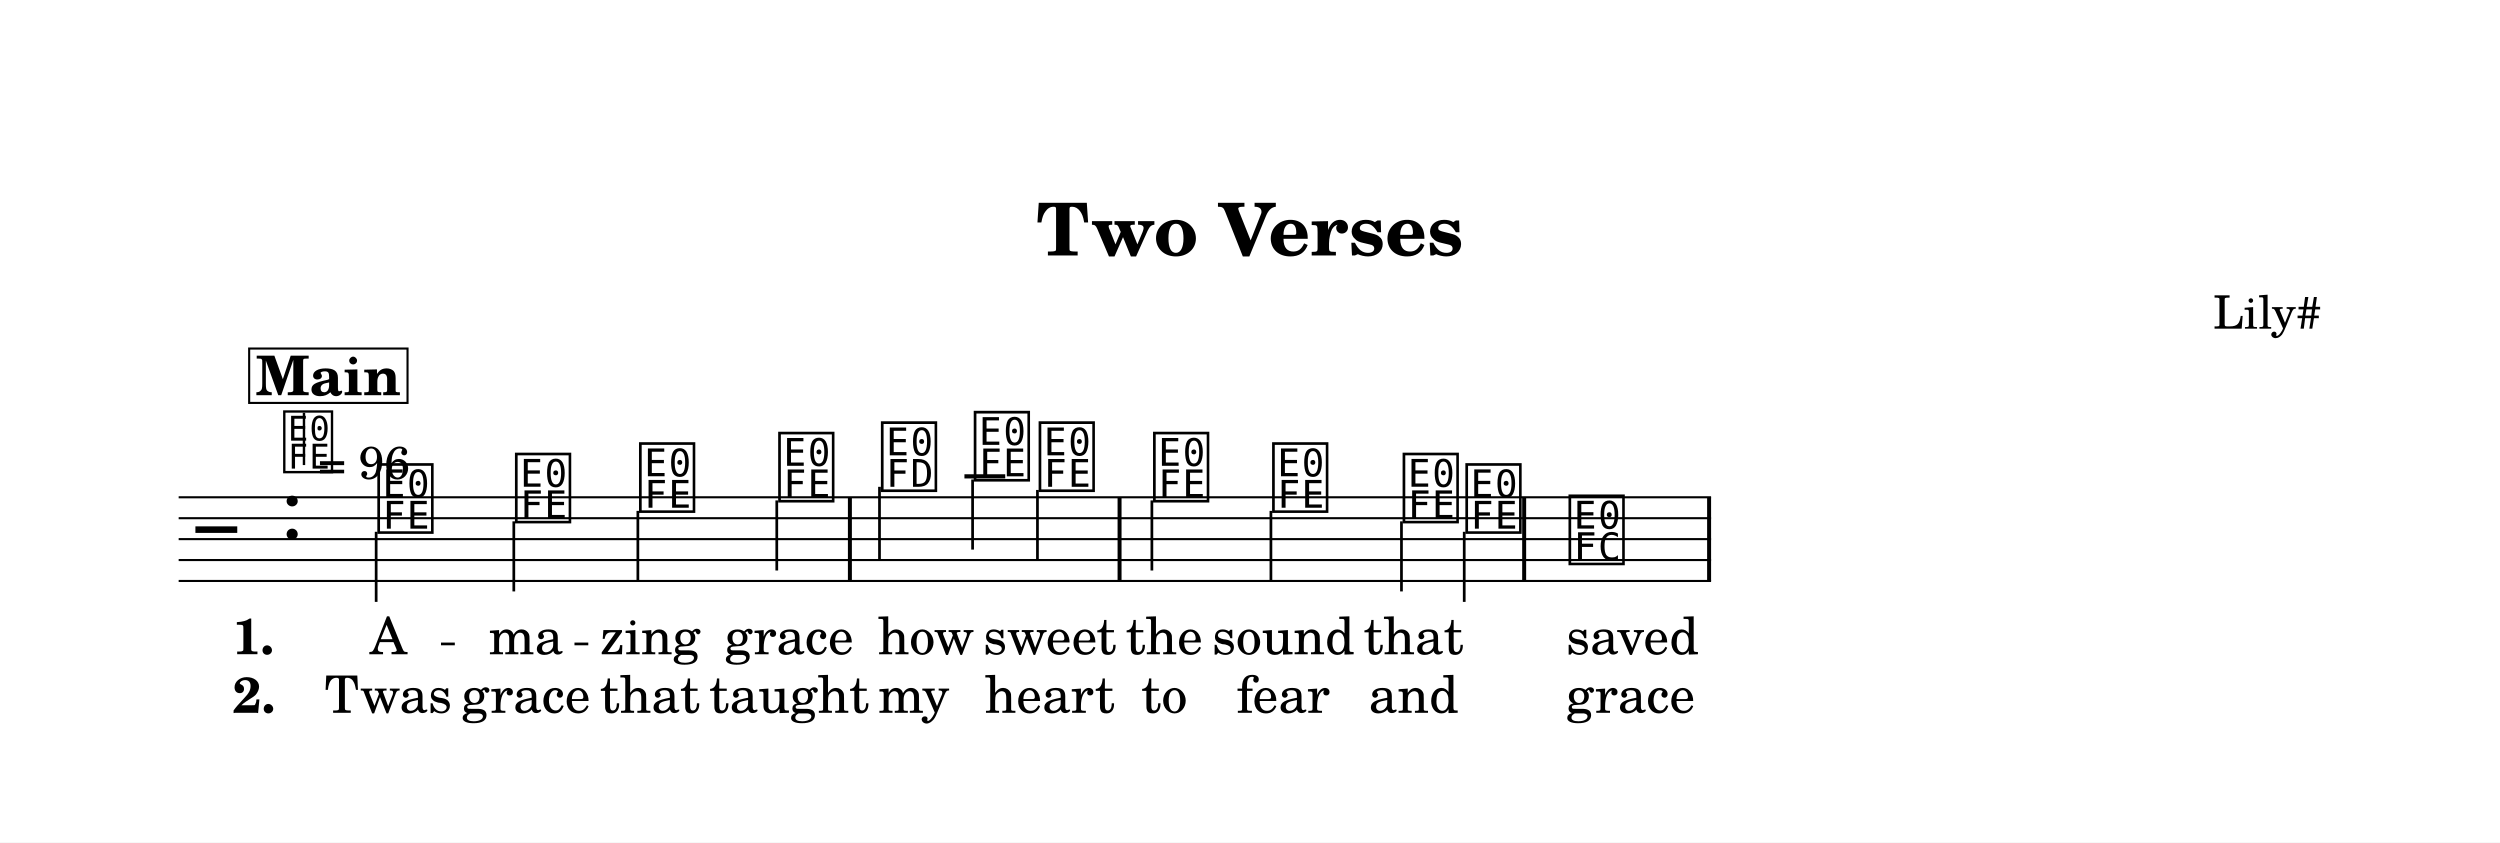
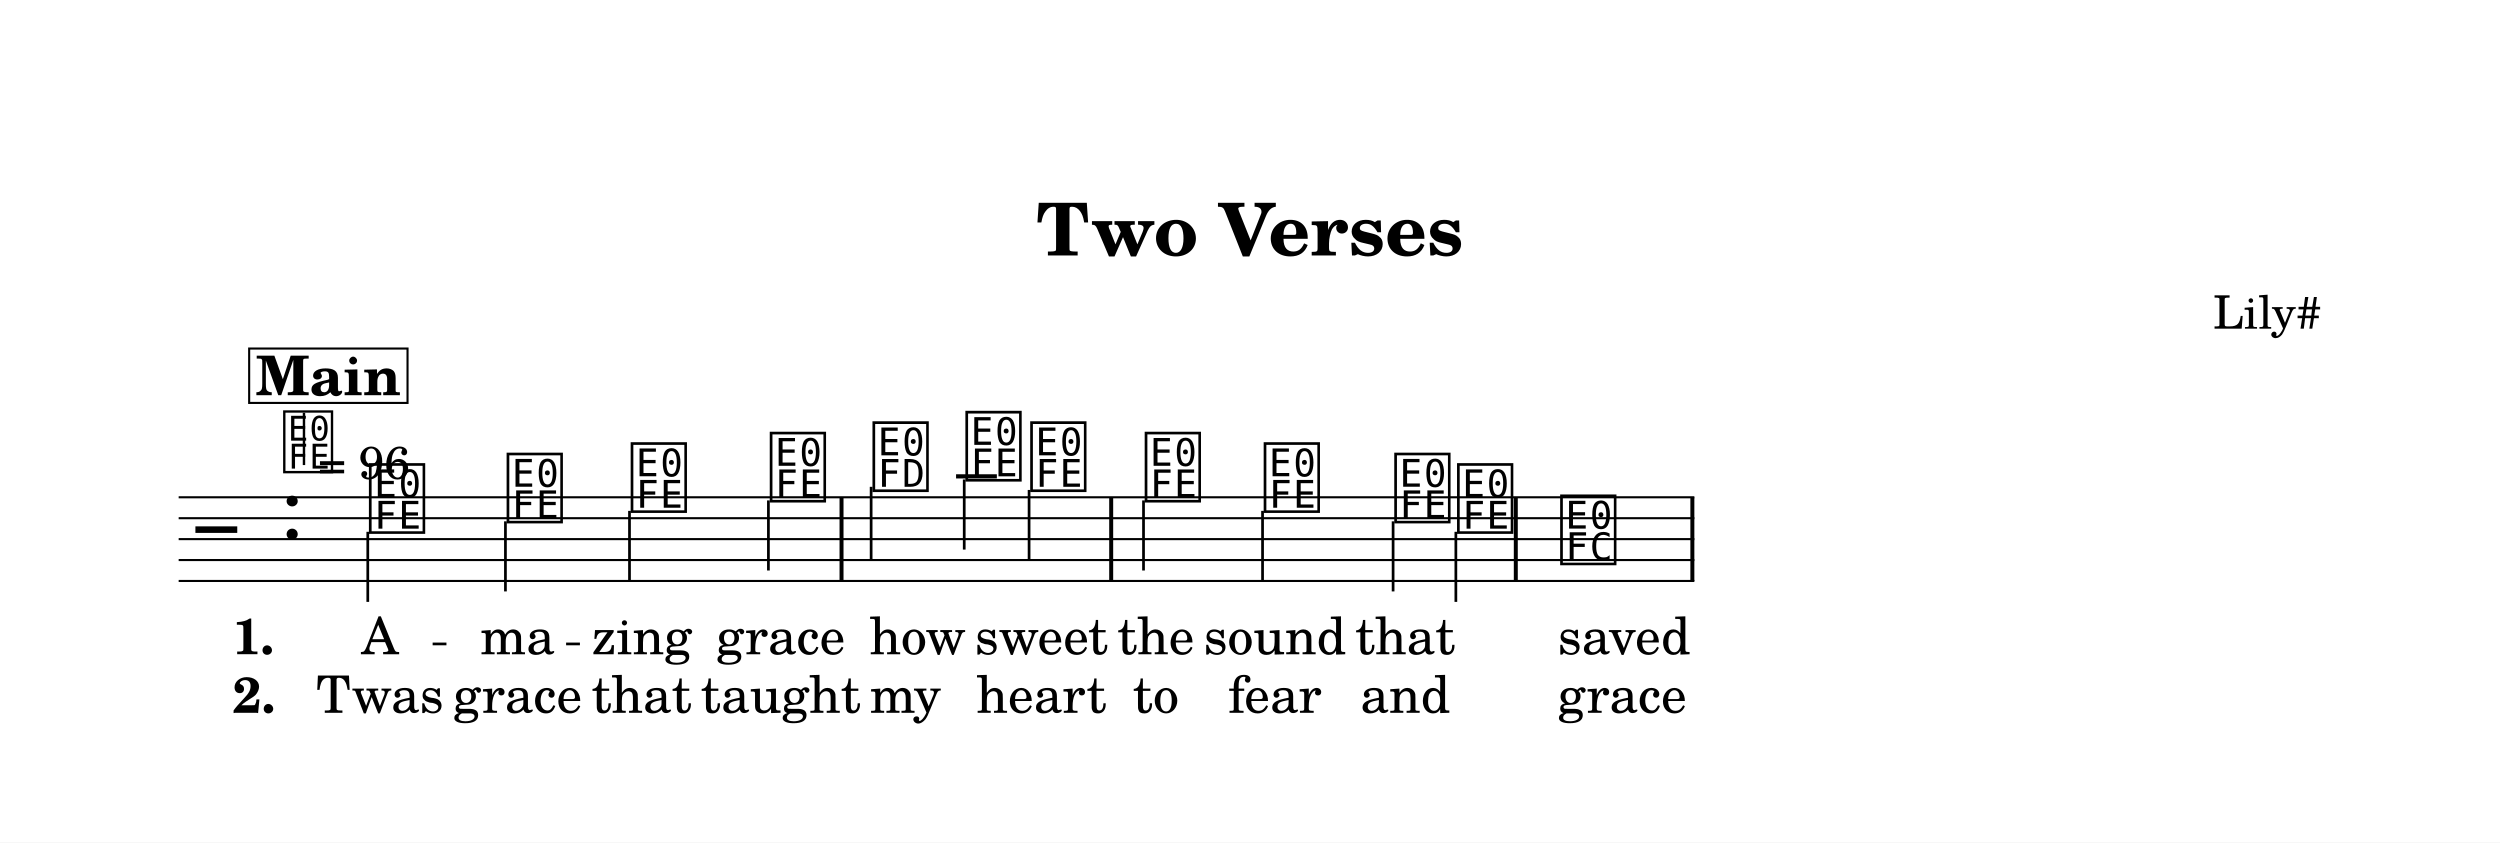
<svg xmlns="http://www.w3.org/2000/svg" width="1195.0" height="402.7" viewBox="0 0 119.50 40.27" font-family="TeX Gyre Schola, serif">
  <style>
  @font-face { font-family: 'Emmentaler'; src: local('Emmentaler'); }
  .music { font-family: 'Emmentaler', serif; }
</style>
  <rect x="0" y="0" width="119.50" height="40.27" fill="#FFFFFF" />
  <text x="59.75" y="12.21" font-size="3.49" font-weight="bold" text-anchor="middle" data-pos="74">Two Verses</text>
  <text x="110.97" y="15.71" font-size="2.20" text-anchor="end" data-pos="96">Lily#</text>
  <g transform="translate(8.54,0.00) scale(1,1)">
-     <line x1="0.00" y1="23.77" x2="73.25" y2="23.77" stroke="#000000" stroke-width="0.100" />
-     <line x1="0.00" y1="24.77" x2="73.25" y2="24.77" stroke="#000000" stroke-width="0.100" />
-     <line x1="0.00" y1="25.77" x2="73.25" y2="25.77" stroke="#000000" stroke-width="0.100" />
-     <line x1="0.00" y1="26.77" x2="73.25" y2="26.77" stroke="#000000" stroke-width="0.100" />
-     <line x1="0.00" y1="27.77" x2="73.25" y2="27.77" stroke="#000000" stroke-width="0.100" />
+     <line x1="0.00" y1="23.77" x2="72.45" y2="23.77" stroke="#000000" stroke-width="0.100" />
+     <line x1="0.00" y1="24.77" x2="72.45" y2="24.77" stroke="#000000" stroke-width="0.100" />
+     <line x1="0.00" y1="25.77" x2="72.45" y2="25.77" stroke="#000000" stroke-width="0.100" />
+     <line x1="0.00" y1="26.77" x2="72.45" y2="26.77" stroke="#000000" stroke-width="0.100" />
+     <line x1="0.00" y1="27.77" x2="72.45" y2="27.77" stroke="#000000" stroke-width="0.100" />
    <text class="music" x="0.80" y="26.77" font-size="4.00" data-pos="154"></text>
    <text class="music" x="4.88" y="25.77" font-size="4.00" data-pos="118"></text>
-     <line x1="37.56" y1="22.77" x2="39.51" y2="22.77" stroke="#000000" stroke-width="0.200" />
-     <text class="music" x="9.37" y="25.27" font-size="4.00" data-pos="190"></text>
-     <line x1="9.44" y1="25.42" x2="9.44" y2="28.77" stroke="#000000" stroke-width="0.130" />
-     <text class="music" x="15.95" y="24.77" font-size="4.00" data-pos="194"></text>
-     <line x1="16.02" y1="24.92" x2="16.02" y2="28.27" stroke="#000000" stroke-width="0.130" />
-     <text class="music" x="21.88" y="24.27" font-size="4.00" data-pos="196"></text>
-     <line x1="21.95" y1="24.42" x2="21.95" y2="27.77" stroke="#000000" stroke-width="0.130" />
-     <text class="music" x="28.53" y="23.77" font-size="4.00" data-pos="198"></text>
-     <line x1="28.59" y1="23.92" x2="28.59" y2="27.27" stroke="#000000" stroke-width="0.130" />
-     <text class="music" x="33.44" y="23.27" font-size="4.00" data-pos="202"></text>
-     <line x1="33.50" y1="23.27" x2="33.50" y2="26.77" stroke="#000000" stroke-width="0.130" />
-     <text class="music" x="37.88" y="22.77" font-size="4.00" data-pos="205"></text>
-     <line x1="37.95" y1="22.92" x2="37.95" y2="26.27" stroke="#000000" stroke-width="0.130" />
-     <text class="music" x="40.98" y="23.27" font-size="4.00" data-pos="208"></text>
-     <line x1="41.05" y1="23.42" x2="41.05" y2="26.77" stroke="#000000" stroke-width="0.130" />
-     <text class="music" x="46.45" y="23.77" font-size="4.00" data-pos="212"></text>
-     <line x1="46.52" y1="23.92" x2="46.52" y2="27.27" stroke="#000000" stroke-width="0.130" />
-     <text class="music" x="52.14" y="24.27" font-size="4.00" data-pos="215"></text>
-     <line x1="52.21" y1="24.42" x2="52.21" y2="27.77" stroke="#000000" stroke-width="0.130" />
-     <text class="music" x="58.38" y="24.77" font-size="4.00" data-pos="217"></text>
-     <line x1="58.45" y1="24.92" x2="58.45" y2="28.27" stroke="#000000" stroke-width="0.130" />
-     <text class="music" x="61.38" y="25.27" font-size="4.00" data-pos="219"></text>
-     <line x1="61.45" y1="25.42" x2="61.45" y2="28.77" stroke="#000000" stroke-width="0.130" />
-     <text class="music" x="66.31" y="26.77" font-size="4.00" data-pos="223"></text>
-     <rect x="31.99" y="23.77" width="0.19" height="4.00" data-pos="200" />
-     <rect x="44.88" y="23.77" width="0.19" height="4.00" data-pos="210" />
-     <rect x="64.22" y="23.77" width="0.19" height="4.00" data-pos="221" />
-     <rect x="73.06" y="23.77" width="0.19" height="4.00" data-pos="226" />
-     <text x="10.02" y="31.27" font-size="2.47" text-anchor="middle" data-pos="260">A</text>
-     <text x="16.60" y="31.27" font-size="2.47" text-anchor="middle" data-pos="263">ma</text>
-     <text x="22.53" y="31.27" font-size="2.47" text-anchor="middle" data-pos="267">zing</text>
-     <text x="29.18" y="31.27" font-size="2.47" text-anchor="middle" data-pos="272">grace</text>
-     <text x="35.72" y="31.27" font-size="2.47" text-anchor="middle" data-pos="280">how</text>
-     <text x="41.64" y="31.27" font-size="2.47" text-anchor="middle" data-pos="285">sweet</text>
-     <text x="47.11" y="31.27" font-size="2.47" text-anchor="middle" data-pos="293">the</text>
-     <text x="52.80" y="31.27" font-size="2.47" text-anchor="middle" data-pos="297">sound</text>
-     <text x="59.03" y="31.27" font-size="2.47" text-anchor="middle" data-pos="303">that</text>
-     <text x="69.49" y="31.27" font-size="2.47" text-anchor="middle" data-pos="310">saved</text>
-     <text x="10.02" y="34.07" font-size="2.47" text-anchor="middle" data-pos="351">Twas</text>
-     <text x="16.60" y="34.07" font-size="2.47" text-anchor="middle" data-pos="356">grace</text>
-     <text x="22.53" y="34.07" font-size="2.47" text-anchor="middle" data-pos="362">that</text>
-     <text x="29.18" y="34.07" font-size="2.47" text-anchor="middle" data-pos="367">taught</text>
-     <text x="35.14" y="34.07" font-size="2.47" text-anchor="middle" data-pos="376">my</text>
-     <text x="41.64" y="34.07" font-size="2.47" text-anchor="middle" data-pos="380">heart</text>
-     <text x="47.11" y="34.07" font-size="2.47" text-anchor="middle" data-pos="388">to</text>
-     <text x="52.80" y="34.07" font-size="2.47" text-anchor="middle" data-pos="391">fear</text>
-     <text x="59.03" y="34.07" font-size="2.47" text-anchor="middle" data-pos="396">and</text>
-     <text x="69.40" y="34.07" font-size="2.47" text-anchor="middle" data-pos="402">grace</text>
+     <line x1="37.16" y1="22.77" x2="39.11" y2="22.77" stroke="#000000" stroke-width="0.200" />
+     <text class="music" x="8.97" y="25.27" font-size="4.00" data-pos="190"></text>
+     <line x1="9.04" y1="25.42" x2="9.04" y2="28.77" stroke="#000000" stroke-width="0.130" />
+     <text class="music" x="15.55" y="24.77" font-size="4.00" data-pos="194"></text>
+     <line x1="15.62" y1="24.92" x2="15.62" y2="28.27" stroke="#000000" stroke-width="0.130" />
+     <text class="music" x="21.48" y="24.27" font-size="4.00" data-pos="196"></text>
+     <line x1="21.55" y1="24.42" x2="21.55" y2="27.77" stroke="#000000" stroke-width="0.130" />
+     <text class="music" x="28.13" y="23.77" font-size="4.00" data-pos="198"></text>
+     <line x1="28.19" y1="23.92" x2="28.19" y2="27.27" stroke="#000000" stroke-width="0.130" />
+     <text class="music" x="33.04" y="23.27" font-size="4.00" data-pos="202"></text>
+     <line x1="33.10" y1="23.27" x2="33.10" y2="26.77" stroke="#000000" stroke-width="0.130" />
+     <text class="music" x="37.48" y="22.77" font-size="4.00" data-pos="205"></text>
+     <line x1="37.55" y1="22.92" x2="37.55" y2="26.27" stroke="#000000" stroke-width="0.130" />
+     <text class="music" x="40.58" y="23.27" font-size="4.00" data-pos="208"></text>
+     <line x1="40.65" y1="23.42" x2="40.65" y2="26.77" stroke="#000000" stroke-width="0.130" />
+     <text class="music" x="46.05" y="23.77" font-size="4.00" data-pos="212"></text>
+     <line x1="46.12" y1="23.92" x2="46.12" y2="27.27" stroke="#000000" stroke-width="0.130" />
+     <text class="music" x="51.74" y="24.27" font-size="4.00" data-pos="215"></text>
+     <line x1="51.81" y1="24.42" x2="51.81" y2="27.77" stroke="#000000" stroke-width="0.130" />
+     <text class="music" x="57.98" y="24.77" font-size="4.00" data-pos="217"></text>
+     <line x1="58.05" y1="24.92" x2="58.05" y2="28.27" stroke="#000000" stroke-width="0.130" />
+     <text class="music" x="60.98" y="25.27" font-size="4.00" data-pos="219"></text>
+     <line x1="61.05" y1="25.42" x2="61.05" y2="28.77" stroke="#000000" stroke-width="0.130" />
+     <text class="music" x="65.91" y="26.77" font-size="4.00" data-pos="223"></text>
+     <rect x="31.59" y="23.77" width="0.19" height="4.00" data-pos="200" />
+     <rect x="44.48" y="23.77" width="0.19" height="4.00" data-pos="210" />
+     <rect x="63.82" y="23.77" width="0.19" height="4.00" data-pos="221" />
+     <rect x="72.26" y="23.77" width="0.19" height="4.00" data-pos="226" />
+     <text x="9.62" y="31.27" font-size="2.47" text-anchor="middle" data-pos="260">A</text>
+     <text x="16.20" y="31.27" font-size="2.47" text-anchor="middle" data-pos="263">ma</text>
+     <text x="22.13" y="31.27" font-size="2.47" text-anchor="middle" data-pos="267">zing</text>
+     <text x="28.78" y="31.27" font-size="2.47" text-anchor="middle" data-pos="272">grace</text>
+     <text x="35.32" y="31.27" font-size="2.47" text-anchor="middle" data-pos="280">how</text>
+     <text x="41.24" y="31.27" font-size="2.47" text-anchor="middle" data-pos="285">sweet</text>
+     <text x="46.71" y="31.27" font-size="2.47" text-anchor="middle" data-pos="293">the</text>
+     <text x="52.40" y="31.27" font-size="2.47" text-anchor="middle" data-pos="297">sound</text>
+     <text x="58.63" y="31.27" font-size="2.47" text-anchor="middle" data-pos="303">that</text>
+     <text x="69.09" y="31.27" font-size="2.47" text-anchor="middle" data-pos="310">saved</text>
+     <text x="9.62" y="34.07" font-size="2.47" text-anchor="middle" data-pos="351">Twas</text>
+     <text x="16.20" y="34.07" font-size="2.47" text-anchor="middle" data-pos="356">grace</text>
+     <text x="22.13" y="34.07" font-size="2.47" text-anchor="middle" data-pos="362">that</text>
+     <text x="28.78" y="34.07" font-size="2.47" text-anchor="middle" data-pos="367">taught</text>
+     <text x="34.74" y="34.07" font-size="2.47" text-anchor="middle" data-pos="376">my</text>
+     <text x="41.24" y="34.07" font-size="2.47" text-anchor="middle" data-pos="380">heart</text>
+     <text x="46.71" y="34.07" font-size="2.47" text-anchor="middle" data-pos="388">to</text>
+     <text x="52.40" y="34.07" font-size="2.47" text-anchor="middle" data-pos="391">fear</text>
+     <text x="58.63" y="34.07" font-size="2.47" text-anchor="middle" data-pos="396">and</text>
+     <text x="69.00" y="34.07" font-size="2.47" text-anchor="middle" data-pos="402">grace</text>
    <text x="2.58" y="31.27" font-size="2.40" font-weight="bold">1.</text>
    <text x="2.58" y="34.07" font-size="2.40" font-weight="bold">2.</text>
    <text class="music" x="4.88" y="22.40" font-size="3.56" data-pos="110"></text>
    <line x1="5.99" y1="22.23" x2="5.99" y2="19.73" stroke="#000000" stroke-width="0.116" data-pos="110" />
    <text x="6.66" y="22.89" font-size="2.20" data-pos="110">= 96</text>
    <rect x="3.37" y="16.66" width="7.57" height="2.60" fill="#FFFFFF" stroke="#000000" stroke-width="0.100" data-pos="164" />
    <text x="7.15" y="18.89" font-size="2.62" font-weight="bold" text-anchor="middle" data-pos="164">Main</text>
-     <line x1="12.54" y1="30.78" x2="13.20" y2="30.78" stroke="#000000" stroke-width="0.130" />
-     <line x1="18.92" y1="30.78" x2="19.58" y2="30.78" stroke="#000000" stroke-width="0.130" />
+     <line x1="12.14" y1="30.78" x2="12.80" y2="30.78" stroke="#000000" stroke-width="0.130" />
+     <line x1="18.52" y1="30.78" x2="19.18" y2="30.78" stroke="#000000" stroke-width="0.130" />
  </g>
</svg>
